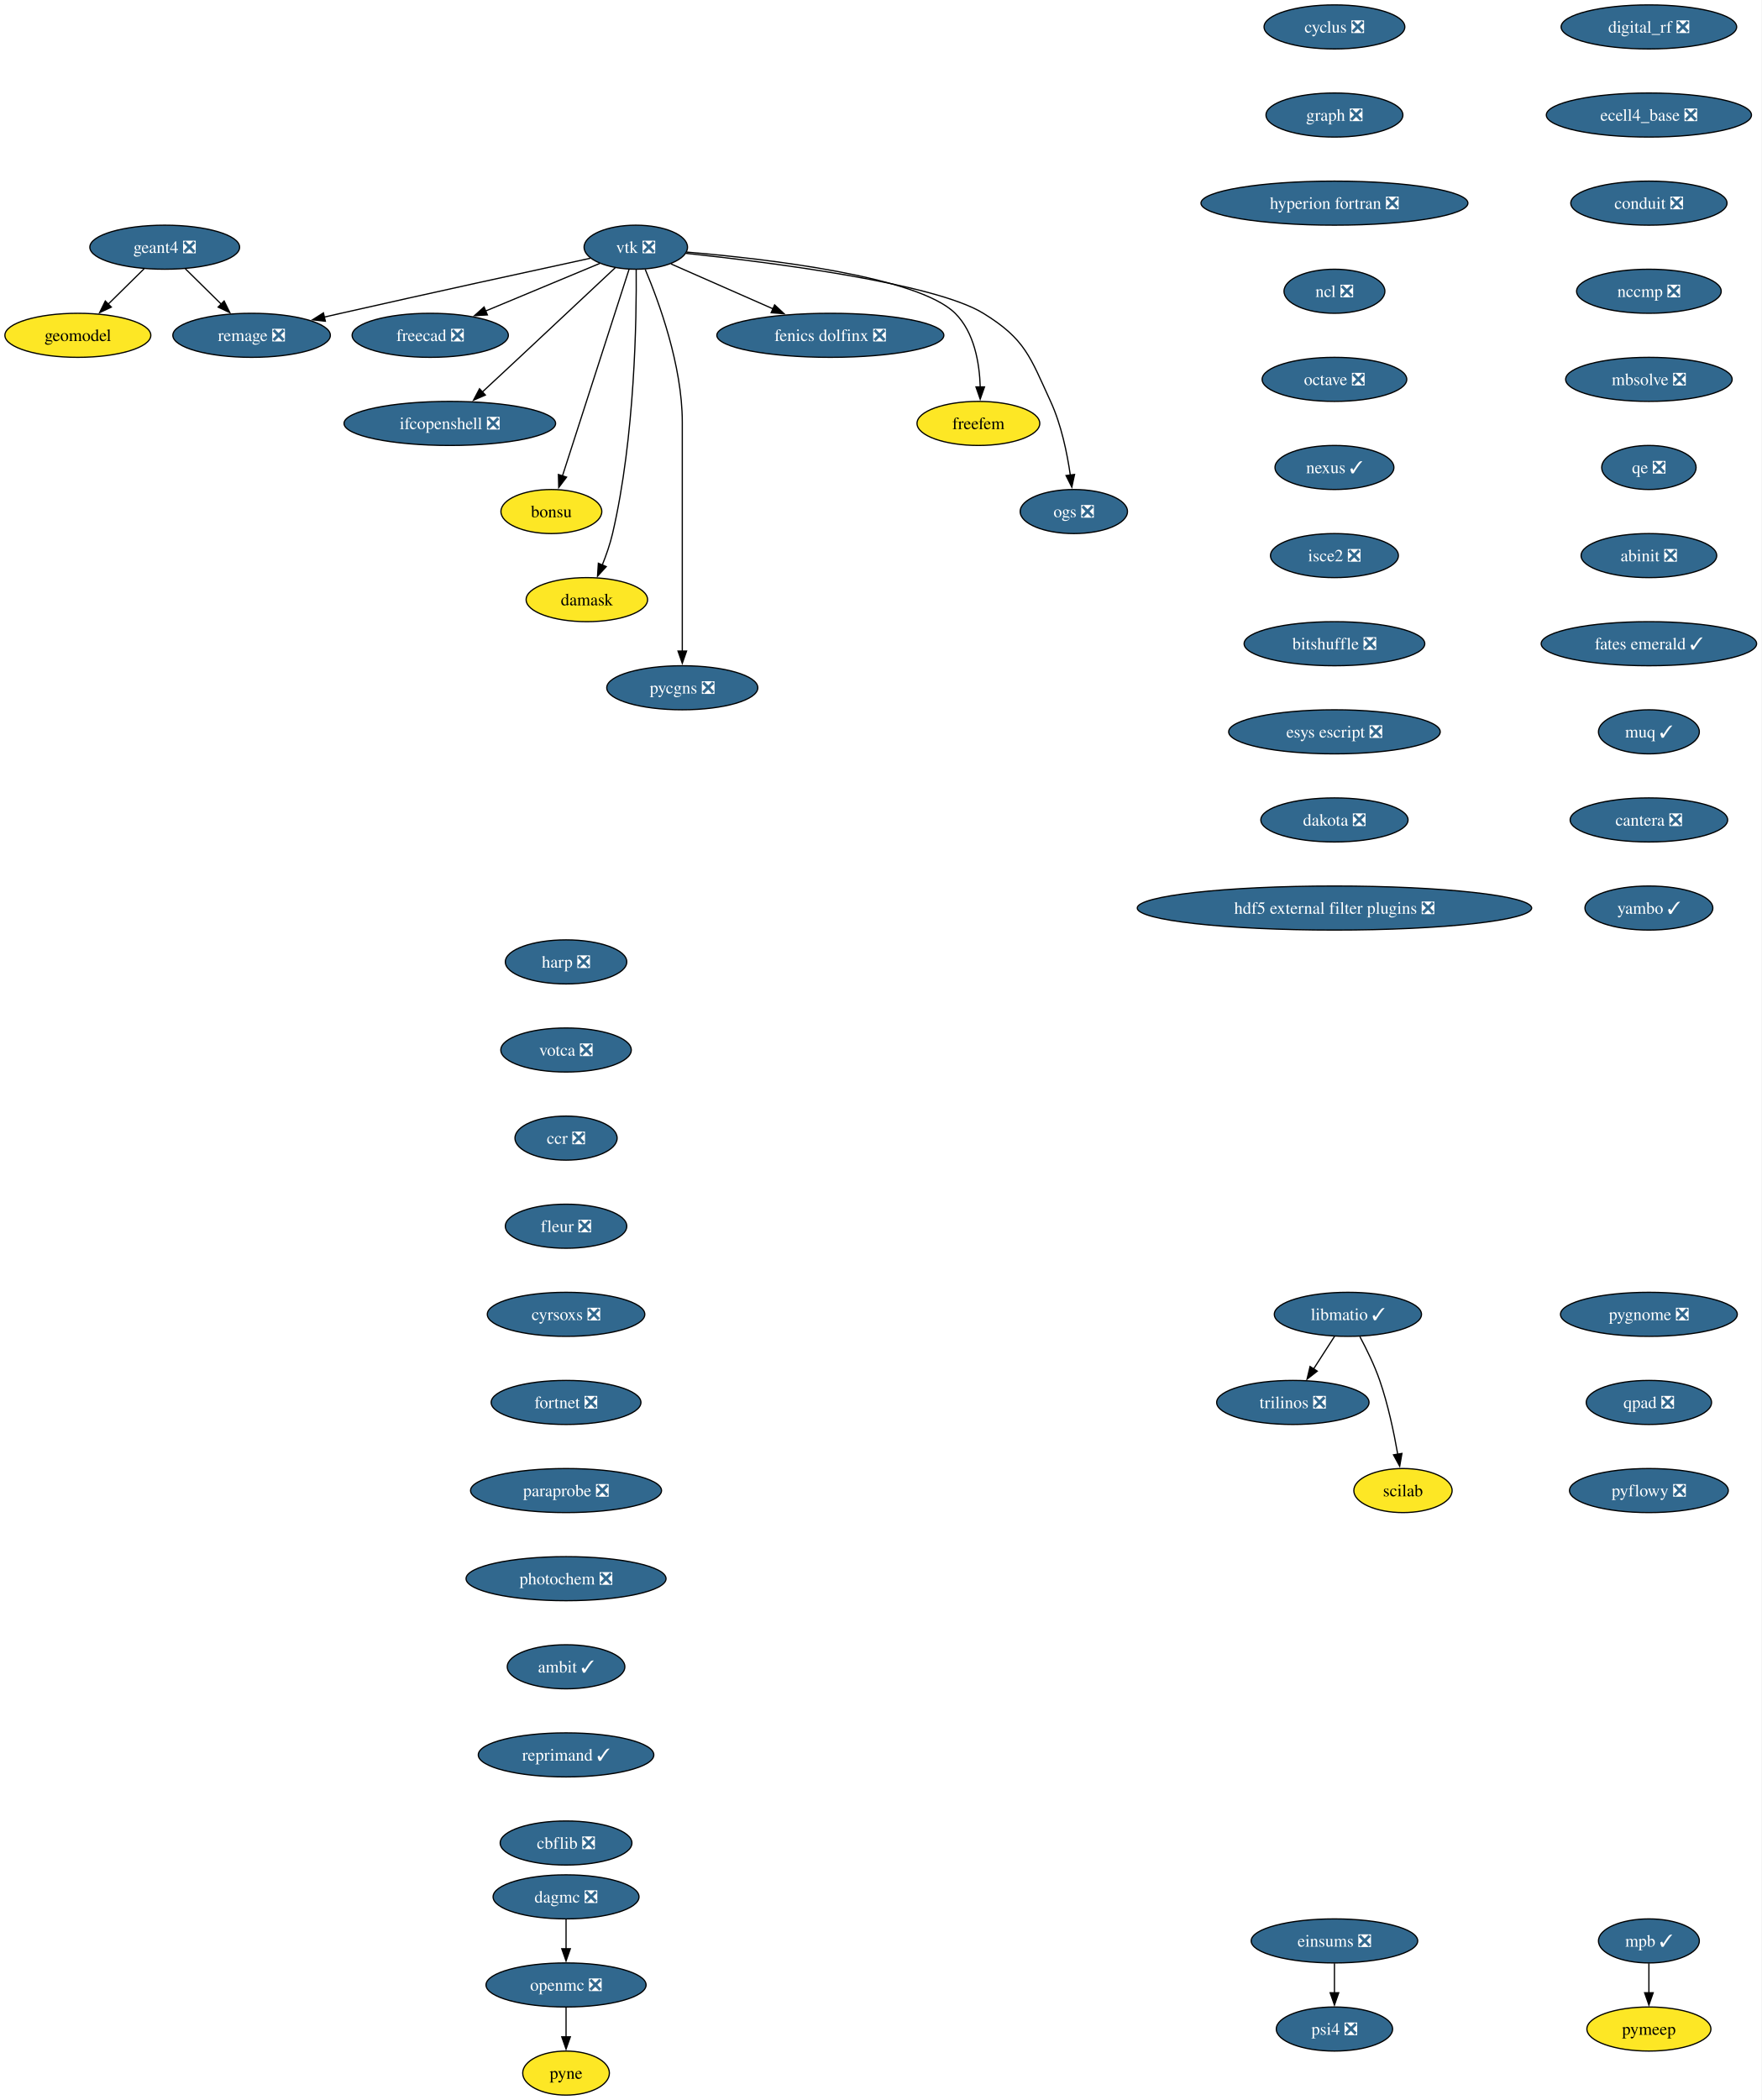
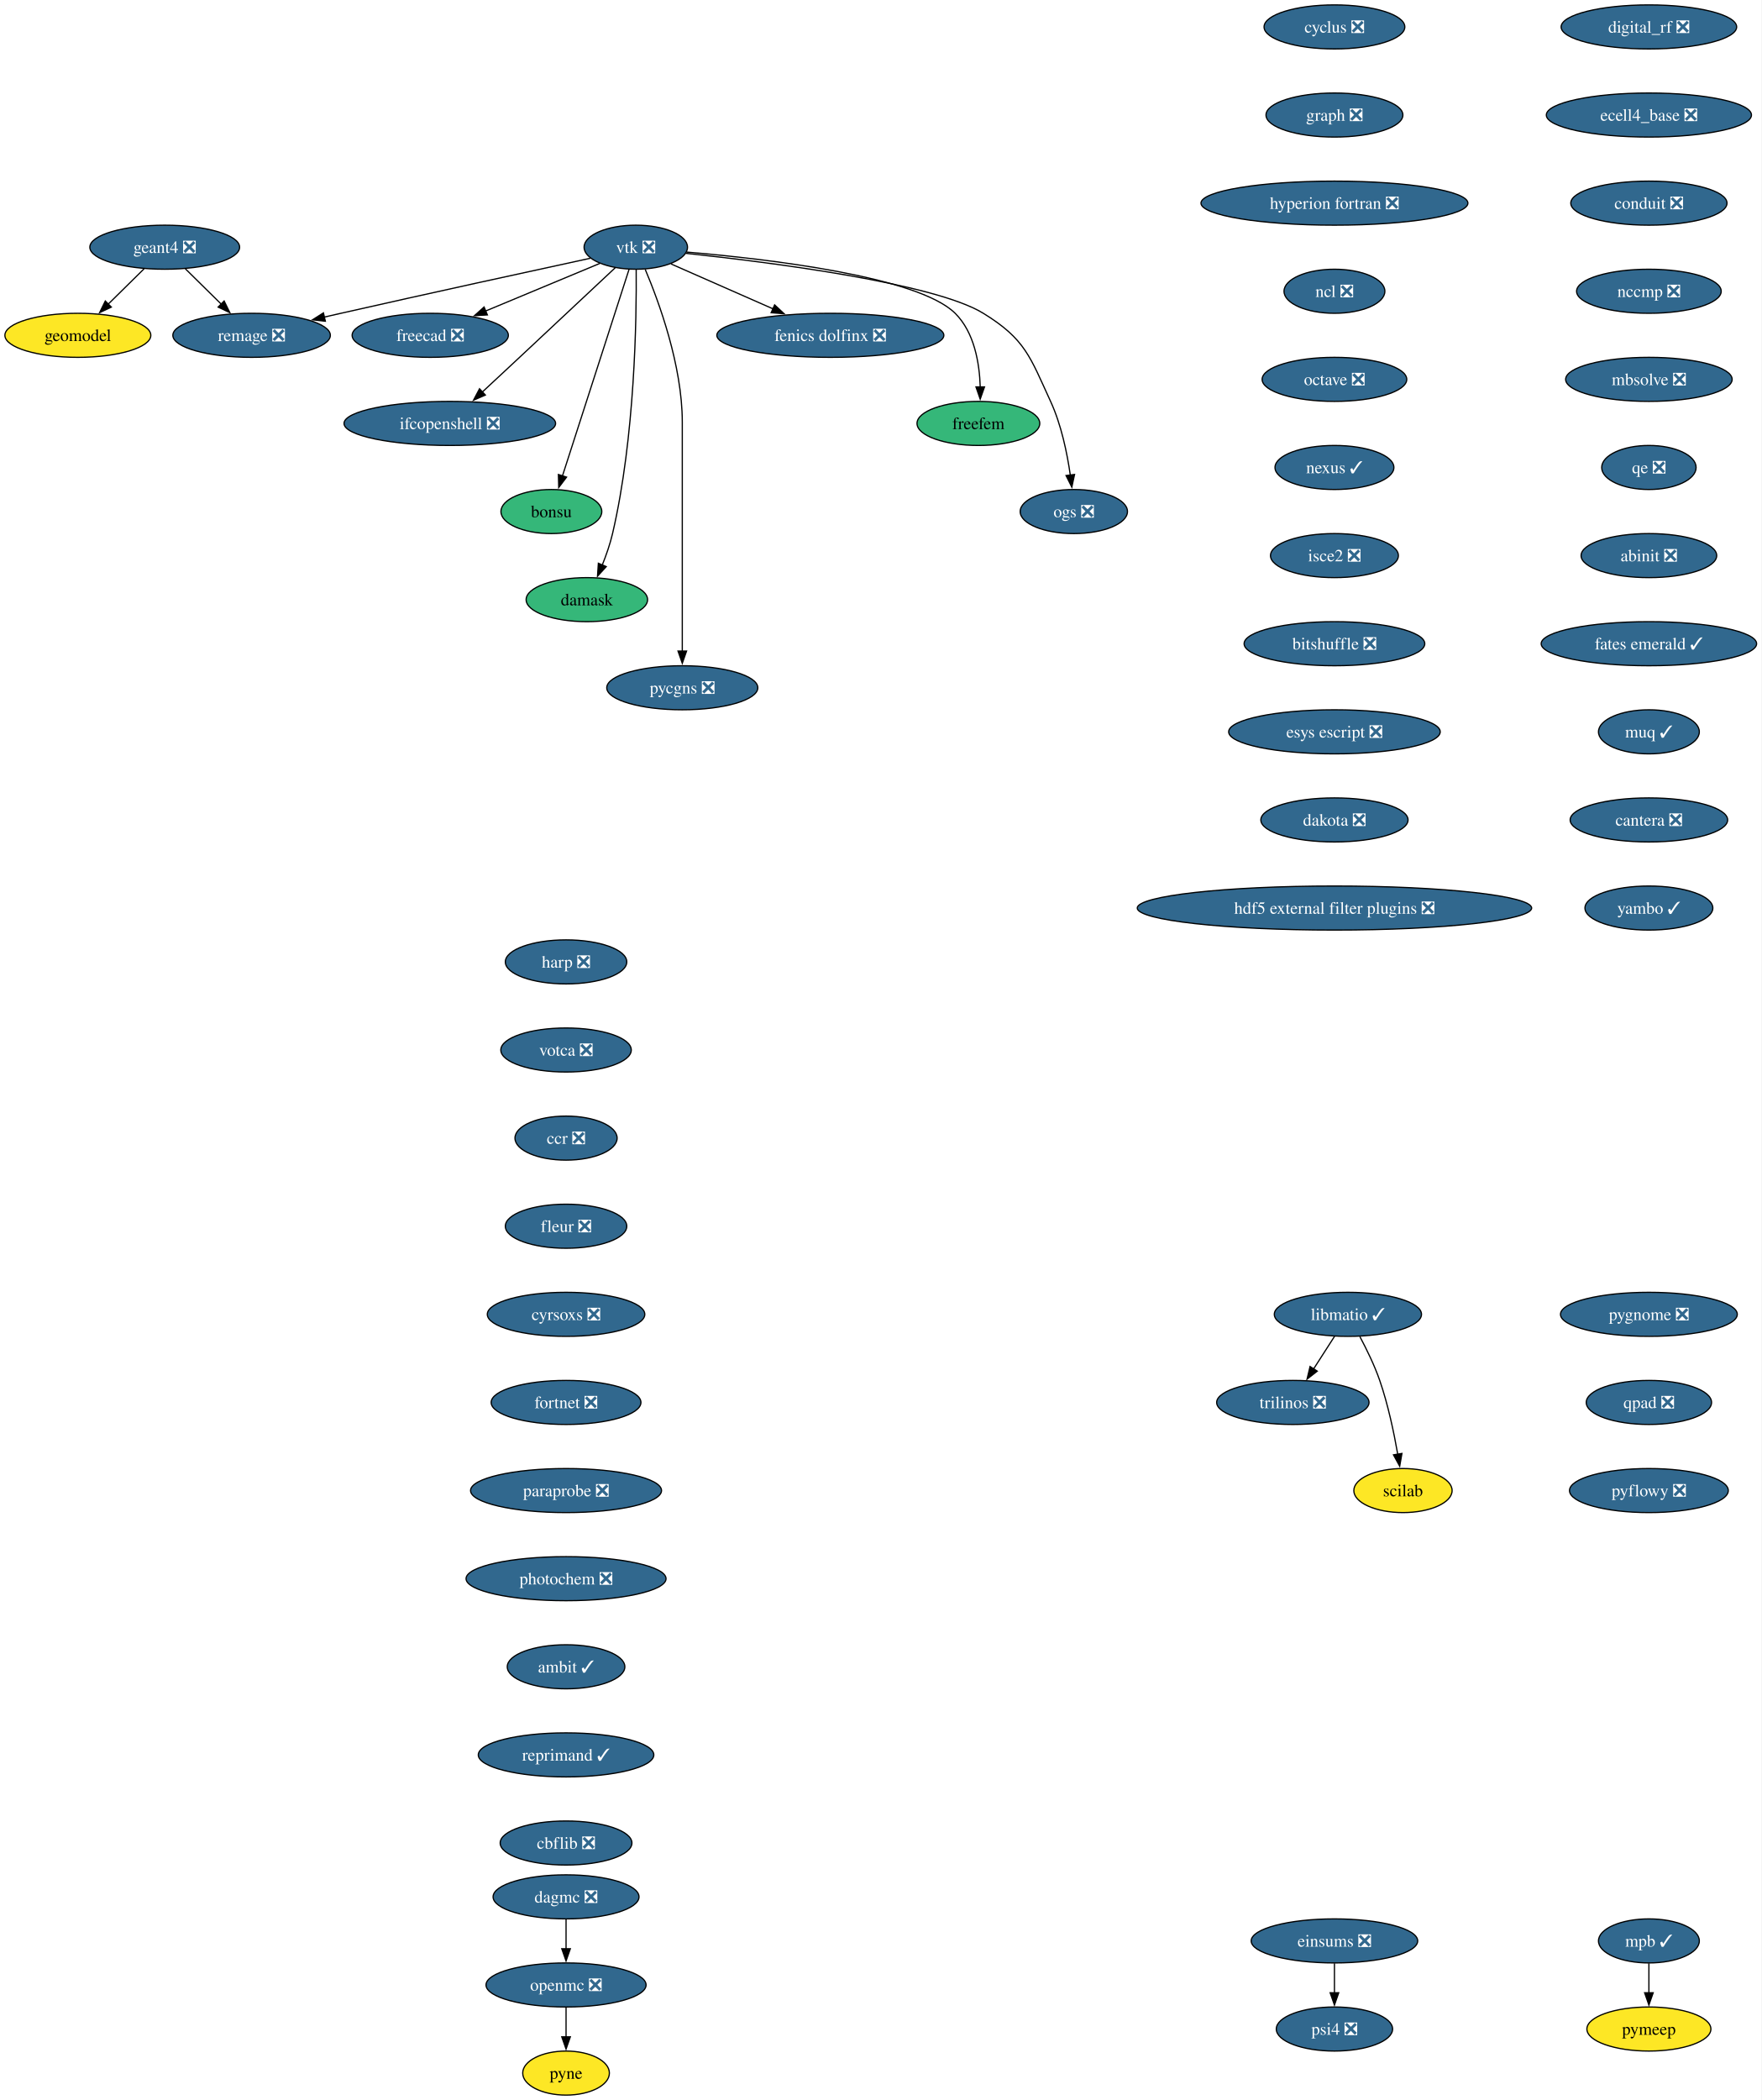
<svg xmlns="http://www.w3.org/2000/svg" xmlns:xlink="http://www.w3.org/1999/xlink" width="1440pt" height="1716pt" viewBox="0.00 0.00 1440.00 1716.00">
  <g id="graph0" class="graph" transform="scale(1 1) rotate(0) translate(4 1712)">
    <polygon fill="white" stroke="none" points="-4,4 -4,-1712 1435.66,-1712 1435.66,4 -4,4" />
    <g id="node1" class="node">
      <g id="a_node1">
        <a xlink:href="https://github.com/conda-forge/cyclus-feedstock/pull/112" xlink:title="cyclus ❎">
          <ellipse fill="#31688e" stroke="black" cx="1086.63" cy="-1690" rx="57.52" ry="18" />
          <text xml:space="preserve" text-anchor="middle" x="1086.63" y="-1685.33" font-family="Times,serif" font-size="14.00" fill="white">cyclus ❎</text>
        </a>
      </g>
    </g>
    <g id="node2" class="node">
      <g id="a_node2">
        <a xlink:href="https://github.com/conda-forge/graph-feedstock/pull/14" xlink:title="graph ❎">
          <ellipse fill="#31688e" stroke="black" cx="1086.63" cy="-1618" rx="55.94" ry="18" />
          <text xml:space="preserve" text-anchor="middle" x="1086.63" y="-1613.33" font-family="Times,serif" font-size="14.00" fill="white">graph ❎</text>
        </a>
      </g>
    </g>
    <g id="node3" class="node">
      <g id="a_node3">
        <a xlink:href="https://github.com/conda-forge/hyperion-fortran-feedstock/pull/36" xlink:title="hyperion fortran ❎">
          <ellipse fill="#31688e" stroke="black" cx="1086.63" cy="-1546" rx="109.08" ry="18" />
          <text xml:space="preserve" text-anchor="middle" x="1086.63" y="-1541.33" font-family="Times,serif" font-size="14.00" fill="white">hyperion fortran ❎</text>
        </a>
      </g>
    </g>
    <g id="node4" class="node">
      <g id="a_node4">
        <a xlink:href="https://github.com/conda-forge/ncl-feedstock/pull/171" xlink:title="ncl ❎">
          <ellipse fill="#31688e" stroke="black" cx="1086.63" cy="-1474" rx="41.21" ry="18" />
          <text xml:space="preserve" text-anchor="middle" x="1086.63" y="-1469.33" font-family="Times,serif" font-size="14.00" fill="white">ncl ❎</text>
        </a>
      </g>
    </g>
    <g id="node8" class="node">
      <g id="a_node8">
        <a xlink:href="https://github.com/conda-forge/octave-feedstock/pull/163" xlink:title="octave ❎">
          <ellipse fill="#31688e" stroke="black" cx="1086.63" cy="-1402" rx="59.1" ry="18" />
          <text xml:space="preserve" text-anchor="middle" x="1086.63" y="-1397.33" font-family="Times,serif" font-size="14.00" fill="white">octave ❎</text>
        </a>
      </g>
    </g>
    <g id="node5" class="node">
      <g id="a_node5">
        <a xlink:href="https://github.com/conda-forge/libmatio-feedstock/pull/62" xlink:title="libmatio ✓">
          <ellipse fill="#31688e" stroke="black" cx="1097.63" cy="-638" rx="60.15" ry="18" />
          <text xml:space="preserve" text-anchor="middle" x="1097.63" y="-633.33" font-family="Times,serif" font-size="14.00" fill="white">libmatio ✓</text>
        </a>
      </g>
    </g>
    <g id="node6" class="node">
      <g id="a_node6">
        <a xlink:href="https://github.com/conda-forge/trilinos-feedstock/pull/80" xlink:title="trilinos ❎">
          <ellipse fill="#31688e" stroke="black" cx="1052.63" cy="-566" rx="62.26" ry="18" />
          <text xml:space="preserve" text-anchor="middle" x="1052.63" y="-561.33" font-family="Times,serif" font-size="14.00" fill="white">trilinos ❎</text>
        </a>
      </g>
    </g>
    <g id="edge4" class="edge">
      <path fill="none" stroke="black" d="M1086.73,-620.05C1081.59,-612.06 1075.34,-602.33 1069.6,-593.4" />
      <polygon fill="black" stroke="black" points="1072.59,-591.58 1064.24,-585.06 1066.7,-595.37 1072.59,-591.58" />
    </g>
    <g id="node7" class="node">
      <g id="a_node7">
        <a xlink:href="https://github.com/conda-forge/scilab-feedstock" xlink:title="scilab">
          <ellipse fill="#fde725" stroke="black" cx="1142.63" cy="-494" rx="40.16" ry="18" />
          <text xml:space="preserve" text-anchor="middle" x="1142.63" y="-489.32" font-family="Times,serif" font-size="14.00">scilab</text>
        </a>
      </g>
    </g>
    <g id="edge5" class="edge">
      <path fill="none" stroke="black" d="M1107.41,-619.8C1112.84,-609.65 1119.34,-596.4 1123.63,-584 1130.43,-564.35 1135.26,-541.38 1138.35,-523.69" />
      <polygon fill="black" stroke="black" points="1141.79,-524.33 1139.96,-513.9 1134.88,-523.19 1141.79,-524.33" />
    </g>
    <g id="node9" class="node">
      <g id="a_node9">
        <a xlink:href="https://github.com/conda-forge/nexus-feedstock/pull/27" xlink:title="nexus ✓">
          <ellipse fill="#31688e" stroke="black" cx="1086.63" cy="-1330" rx="48.58" ry="18" />
          <text xml:space="preserve" text-anchor="middle" x="1086.63" y="-1325.33" font-family="Times,serif" font-size="14.00" fill="white">nexus ✓</text>
        </a>
      </g>
    </g>
    <g id="node24" class="node">
      <g id="a_node24">
        <a xlink:href="https://github.com/conda-forge/isce2-feedstock/pull/91" xlink:title="isce2 ❎">
          <ellipse fill="#31688e" stroke="black" cx="1086.63" cy="-1258" rx="52.26" ry="18" />
          <text xml:space="preserve" text-anchor="middle" x="1086.63" y="-1253.33" font-family="Times,serif" font-size="14.00" fill="white">isce2 ❎</text>
        </a>
      </g>
    </g>
    <g id="node10" class="node">
      <g id="a_node10">
        <a xlink:href="https://github.com/conda-forge/openmc-feedstock/pull/90" xlink:title="openmc ❎">
          <ellipse fill="#31688e" stroke="black" cx="458.63" cy="-90" rx="65.41" ry="18" />
          <text xml:space="preserve" text-anchor="middle" x="458.63" y="-85.33" font-family="Times,serif" font-size="14.00" fill="white">openmc ❎</text>
        </a>
      </g>
    </g>
    <g id="node11" class="node">
      <g id="a_node11">
        <a xlink:href="https://github.com/conda-forge/pyne-feedstock" xlink:title="pyne">
          <ellipse fill="#fde725" stroke="black" cx="458.63" cy="-18" rx="35.42" ry="18" />
          <text xml:space="preserve" text-anchor="middle" x="458.63" y="-13.32" font-family="Times,serif" font-size="14.00">pyne</text>
        </a>
      </g>
    </g>
    <g id="edge8" class="edge">
      <path fill="none" stroke="black" d="M458.63,-71.7C458.63,-64.41 458.63,-55.73 458.63,-47.54" />
      <polygon fill="black" stroke="black" points="462.13,-47.62 458.63,-37.62 455.13,-47.62 462.13,-47.62" />
    </g>
    <g id="node12" class="node">
      <g id="a_node12">
        <a xlink:href="https://github.com/conda-forge/vtk-feedstock/pull/436" xlink:title="vtk ❎">
          <ellipse fill="#31688e" stroke="black" cx="515.63" cy="-1510" rx="42.26" ry="18" />
          <text xml:space="preserve" text-anchor="middle" x="515.63" y="-1505.33" font-family="Times,serif" font-size="14.00" fill="white">vtk ❎</text>
        </a>
      </g>
    </g>
    <g id="node13" class="node">
      <g id="a_node13">
        <a xlink:href="https://github.com/conda-forge/freecad-feedstock/pull/169" xlink:title="freecad ❎">
          <ellipse fill="#31688e" stroke="black" cx="347.63" cy="-1438" rx="63.84" ry="18" />
          <text xml:space="preserve" text-anchor="middle" x="347.63" y="-1433.33" font-family="Times,serif" font-size="14.00" fill="white">freecad ❎</text>
        </a>
      </g>
    </g>
    <g id="edge9" class="edge">
      <path fill="none" stroke="black" d="M486.36,-1496.81C460.58,-1486.06 422.6,-1470.24 392.89,-1457.86" />
      <polygon fill="black" stroke="black" points="394.33,-1454.67 383.76,-1454.05 391.64,-1461.13 394.33,-1454.67" />
    </g>
    <g id="node14" class="node">
      <g id="a_node14">
        <a xlink:href="https://github.com/conda-forge/ifcopenshell-feedstock/pull/89" xlink:title="ifcopenshell ❎">
          <ellipse fill="#31688e" stroke="black" cx="363.63" cy="-1366" rx="86.46" ry="18" />
          <text xml:space="preserve" text-anchor="middle" x="363.63" y="-1361.33" font-family="Times,serif" font-size="14.00" fill="white">ifcopenshell ❎</text>
        </a>
      </g>
    </g>
    <g id="edge10" class="edge">
      <path fill="none" stroke="black" d="M498.83,-1493.23C479.86,-1475.42 448.05,-1445.6 420.63,-1420 410.72,-1410.75 399.83,-1400.62 390.24,-1391.71" />
      <polygon fill="black" stroke="black" points="392.69,-1389.2 382.98,-1384.96 387.92,-1394.33 392.69,-1389.2" />
    </g>
    <g id="node15" class="node">
      <g id="a_node15">
        <a xlink:href="https://github.com/conda-forge/bonsu-feedstock" xlink:title="bonsu">
-           <ellipse fill="#fde725" stroke="black" cx="446.63" cy="-1294" rx="41.21" ry="18" />
+           <ellipse fill="#35b779" stroke="black" cx="446.63" cy="-1294" rx="41.21" ry="18" />
          <text xml:space="preserve" text-anchor="middle" x="446.63" y="-1289.33" font-family="Times,serif" font-size="14.00">bonsu</text>
        </a>
      </g>
    </g>
    <g id="edge11" class="edge">
      <path fill="none" stroke="black" d="M510.1,-1491.85C498.21,-1454.99 470.14,-1367.92 455.64,-1322.96" />
      <polygon fill="black" stroke="black" points="459.05,-1322.12 452.65,-1313.67 452.39,-1324.26 459.05,-1322.12" />
    </g>
    <g id="node16" class="node">
      <g id="a_node16">
        <a xlink:href="https://github.com/conda-forge/damask-feedstock" xlink:title="damask">
-           <ellipse fill="#fde725" stroke="black" cx="475.63" cy="-1222" rx="49.63" ry="18" />
+           <ellipse fill="#35b779" stroke="black" cx="475.63" cy="-1222" rx="49.63" ry="18" />
          <text xml:space="preserve" text-anchor="middle" x="475.63" y="-1217.33" font-family="Times,serif" font-size="14.00">damask</text>
        </a>
      </g>
    </g>
    <g id="edge12" class="edge">
      <path fill="none" stroke="black" d="M515.95,-1491.78C516.3,-1452.79 515.08,-1355.05 496.63,-1276 494.62,-1267.39 491.45,-1258.33 488.18,-1250.18" />
      <polygon fill="black" stroke="black" points="491.48,-1249 484.35,-1241.17 485.04,-1251.74 491.48,-1249" />
    </g>
    <g id="node17" class="node">
      <g id="a_node17">
        <a xlink:href="https://github.com/conda-forge/pycgns-feedstock/pull/59" xlink:title="pycgns ❎">
          <ellipse fill="#31688e" stroke="black" cx="553.63" cy="-1150" rx="61.73" ry="18" />
          <text xml:space="preserve" text-anchor="middle" x="553.63" y="-1145.33" font-family="Times,serif" font-size="14.00" fill="white">pycgns ❎</text>
        </a>
      </g>
    </g>
    <g id="edge13" class="edge">
      <path fill="none" stroke="black" d="M523.32,-1491.91C534.42,-1465.62 553.63,-1413.45 553.63,-1367 553.63,-1367 553.63,-1367 553.63,-1293 553.63,-1253.74 553.63,-1208.38 553.63,-1179.69" />
      <polygon fill="black" stroke="black" points="557.13,-1180 553.63,-1170 550.13,-1180 557.13,-1180" />
    </g>
    <g id="node18" class="node">
      <g id="a_node18">
        <a xlink:href="https://github.com/conda-forge/fenics-dolfinx-feedstock/pull/144" xlink:title="fenics dolfinx ❎">
          <ellipse fill="#31688e" stroke="black" cx="674.63" cy="-1438" rx="92.77" ry="18" />
          <text xml:space="preserve" text-anchor="middle" x="674.63" y="-1433.33" font-family="Times,serif" font-size="14.00" fill="white">fenics dolfinx ❎</text>
        </a>
      </g>
    </g>
    <g id="edge14" class="edge">
      <path fill="none" stroke="black" d="M544.42,-1496.32C567.65,-1486.1 600.79,-1471.51 627.82,-1459.61" />
      <polygon fill="black" stroke="black" points="629.09,-1462.87 636.84,-1455.64 626.27,-1456.46 629.09,-1462.87" />
    </g>
    <g id="node19" class="node">
      <g id="a_node19">
        <a xlink:href="https://github.com/conda-forge/freefem-feedstock" xlink:title="freefem">
-           <ellipse fill="#fde725" stroke="black" cx="795.63" cy="-1366" rx="50.16" ry="18" />
+           <ellipse fill="#35b779" stroke="black" cx="795.63" cy="-1366" rx="50.16" ry="18" />
          <text xml:space="preserve" text-anchor="middle" x="795.63" y="-1361.33" font-family="Times,serif" font-size="14.00">freefem</text>
        </a>
      </g>
    </g>
    <g id="edge15" class="edge">
      <path fill="none" stroke="black" d="M557.17,-1506.02C622.8,-1500.45 746.15,-1486.17 776.63,-1456 792.34,-1440.44 796.55,-1415.3 797.14,-1395.69" />
      <polygon fill="black" stroke="black" points="800.64,-1395.85 797.11,-1385.85 793.64,-1395.86 800.64,-1395.85" />
    </g>
    <g id="node20" class="node">
      <g id="a_node20">
        <a xlink:href="https://github.com/conda-forge/ogs-feedstock/pull/37" xlink:title="ogs ❎">
          <ellipse fill="#31688e" stroke="black" cx="873.63" cy="-1294" rx="43.84" ry="18" />
          <text xml:space="preserve" text-anchor="middle" x="873.63" y="-1289.33" font-family="Times,serif" font-size="14.00" fill="white">ogs ❎</text>
        </a>
      </g>
    </g>
    <g id="edge16" class="edge">
      <path fill="none" stroke="black" d="M556.6,-1505C625.13,-1497.71 759.47,-1480.7 799.63,-1456 833.93,-1434.9 837.79,-1420.58 854.63,-1384 863.42,-1364.9 868.2,-1341.61 870.77,-1323.64" />
      <polygon fill="black" stroke="black" points="874.22,-1324.3 872,-1313.94 867.27,-1323.42 874.22,-1324.3" />
    </g>
    <g id="node21" class="node">
      <g id="a_node21">
        <a xlink:href="https://github.com/conda-forge/remage-feedstock/pull/33" xlink:title="remage ❎">
          <ellipse fill="#31688e" stroke="black" cx="201.63" cy="-1438" rx="64.36" ry="18" />
          <text xml:space="preserve" text-anchor="middle" x="201.63" y="-1433.33" font-family="Times,serif" font-size="14.00" fill="white">remage ❎</text>
        </a>
      </g>
    </g>
    <g id="edge17" class="edge">
      <path fill="none" stroke="black" d="M478.44,-1500.97C431.07,-1490.71 346.7,-1472.32 274.63,-1456 270.13,-1454.98 265.48,-1453.92 260.8,-1452.85" />
      <polygon fill="black" stroke="black" points="261.91,-1449.51 251.38,-1450.67 260.34,-1456.33 261.91,-1449.51" />
    </g>
    <g id="node22" class="node">
      <g id="a_node22">
        <a xlink:href="https://github.com/conda-forge/mpb-feedstock/pull/51" xlink:title="mpb ✓">
          <ellipse fill="#31688e" stroke="black" cx="1343.63" cy="-126" rx="41.21" ry="18" />
          <text xml:space="preserve" text-anchor="middle" x="1343.63" y="-121.33" font-family="Times,serif" font-size="14.00" fill="white">mpb ✓</text>
        </a>
      </g>
    </g>
    <g id="node23" class="node">
      <g id="a_node23">
        <a xlink:href="https://github.com/conda-forge/pymeep-feedstock" xlink:title="pymeep">
          <ellipse fill="#fde725" stroke="black" cx="1343.63" cy="-54" rx="50.68" ry="18" />
          <text xml:space="preserve" text-anchor="middle" x="1343.63" y="-49.33" font-family="Times,serif" font-size="14.00">pymeep</text>
        </a>
      </g>
    </g>
    <g id="edge18" class="edge">
      <path fill="none" stroke="black" d="M1343.63,-107.7C1343.63,-100.41 1343.63,-91.73 1343.63,-83.54" />
      <polygon fill="black" stroke="black" points="1347.13,-83.62 1343.63,-73.62 1340.13,-83.62 1347.13,-83.62" />
    </g>
    <g id="node27" class="node">
      <g id="a_node27">
        <a xlink:href="https://github.com/conda-forge/bitshuffle-feedstock/pull/64" xlink:title="bitshuffle ❎">
          <ellipse fill="#31688e" stroke="black" cx="1086.63" cy="-1186" rx="73.83" ry="18" />
          <text xml:space="preserve" text-anchor="middle" x="1086.63" y="-1181.33" font-family="Times,serif" font-size="14.00" fill="white">bitshuffle ❎</text>
        </a>
      </g>
    </g>
    <g id="node25" class="node">
      <g id="a_node25">
        <a xlink:href="https://github.com/conda-forge/geant4-feedstock/pull/103" xlink:title="geant4 ❎">
          <ellipse fill="#31688e" stroke="black" cx="130.63" cy="-1510" rx="61.2" ry="18" />
          <text xml:space="preserve" text-anchor="middle" x="130.63" y="-1505.33" font-family="Times,serif" font-size="14.00" fill="white">geant4 ❎</text>
        </a>
      </g>
    </g>
    <g id="edge20" class="edge">
      <path fill="none" stroke="black" d="M147.45,-1492.41C156.21,-1483.78 167.08,-1473.06 176.78,-1463.5" />
      <polygon fill="black" stroke="black" points="179.18,-1466.05 183.84,-1456.53 174.27,-1461.06 179.18,-1466.05" />
    </g>
    <g id="node26" class="node">
      <g id="a_node26">
        <a xlink:href="https://github.com/conda-forge/geomodel-feedstock" xlink:title="geomodel">
          <ellipse fill="#fde725" stroke="black" cx="59.63" cy="-1438" rx="59.63" ry="18" />
          <text xml:space="preserve" text-anchor="middle" x="59.63" y="-1433.33" font-family="Times,serif" font-size="14.00">geomodel</text>
        </a>
      </g>
    </g>
    <g id="edge21" class="edge">
      <path fill="none" stroke="black" d="M113.8,-1492.41C105.05,-1483.78 94.18,-1473.06 84.47,-1463.5" />
      <polygon fill="black" stroke="black" points="86.99,-1461.06 77.41,-1456.53 82.07,-1466.05 86.99,-1461.06" />
    </g>
    <g id="node28" class="node">
      <g id="a_node28">
        <a xlink:href="https://github.com/conda-forge/esys-escript-feedstock/pull/83" xlink:title="esys escript ❎">
          <ellipse fill="#31688e" stroke="black" cx="1086.63" cy="-1114" rx="86.46" ry="18" />
          <text xml:space="preserve" text-anchor="middle" x="1086.63" y="-1109.33" font-family="Times,serif" font-size="14.00" fill="white">esys escript ❎</text>
        </a>
      </g>
    </g>
    <g id="node29" class="node">
      <g id="a_node29">
        <a xlink:href="https://github.com/conda-forge/dakota-feedstock/pull/61" xlink:title="dakota ❎">
          <ellipse fill="#31688e" stroke="black" cx="1086.63" cy="-1042" rx="60.15" ry="18" />
          <text xml:space="preserve" text-anchor="middle" x="1086.63" y="-1037.33" font-family="Times,serif" font-size="14.00" fill="white">dakota ❎</text>
        </a>
      </g>
    </g>
    <g id="node30" class="node">
      <g id="a_node30">
        <a xlink:href="https://github.com/conda-forge/hdf5-external-filter-plugins-feedstock/pull/29" xlink:title="hdf5 external filter plugins ❎">
          <ellipse fill="#31688e" stroke="black" cx="1086.63" cy="-970" rx="161.17" ry="18" />
          <text xml:space="preserve" text-anchor="middle" x="1086.63" y="-965.33" font-family="Times,serif" font-size="14.00" fill="white">hdf5 external filter plugins ❎</text>
        </a>
      </g>
    </g>
    <g id="node31" class="node">
      <g id="a_node31">
        <a xlink:href="https://github.com/conda-forge/digital_rf-feedstock/pull/42" xlink:title="digital_rf ❎">
          <ellipse fill="#31688e" stroke="black" cx="1343.63" cy="-1690" rx="71.73" ry="18" />
          <text xml:space="preserve" text-anchor="middle" x="1343.63" y="-1685.33" font-family="Times,serif" font-size="14.00" fill="white">digital_rf ❎</text>
        </a>
      </g>
    </g>
    <g id="node32" class="node">
      <g id="a_node32">
        <a xlink:href="https://github.com/conda-forge/ecell4_base-feedstock/pull/37" xlink:title="ecell4_base ❎">
          <ellipse fill="#31688e" stroke="black" cx="1343.63" cy="-1618" rx="83.83" ry="18" />
          <text xml:space="preserve" text-anchor="middle" x="1343.63" y="-1613.33" font-family="Times,serif" font-size="14.00" fill="white">ecell4_base ❎</text>
        </a>
      </g>
    </g>
    <g id="node33" class="node">
      <g id="a_node33">
        <a xlink:href="https://github.com/conda-forge/conduit-feedstock/pull/59" xlink:title="conduit ❎">
          <ellipse fill="#31688e" stroke="black" cx="1343.63" cy="-1546" rx="63.84" ry="18" />
          <text xml:space="preserve" text-anchor="middle" x="1343.63" y="-1541.33" font-family="Times,serif" font-size="14.00" fill="white">conduit ❎</text>
        </a>
      </g>
    </g>
    <g id="node34" class="node">
      <g id="a_node34">
        <a xlink:href="https://github.com/conda-forge/nccmp-feedstock/pull/31" xlink:title="nccmp ❎">
          <ellipse fill="#31688e" stroke="black" cx="1343.63" cy="-1474" rx="59.1" ry="18" />
          <text xml:space="preserve" text-anchor="middle" x="1343.63" y="-1469.33" font-family="Times,serif" font-size="14.00" fill="white">nccmp ❎</text>
        </a>
      </g>
    </g>
    <g id="node36" class="node">
      <g id="a_node36">
        <a xlink:href="https://github.com/conda-forge/mbsolve-feedstock/pull/23" xlink:title="mbsolve ❎">
          <ellipse fill="#31688e" stroke="black" cx="1343.63" cy="-1402" rx="68.04" ry="18" />
          <text xml:space="preserve" text-anchor="middle" x="1343.63" y="-1397.33" font-family="Times,serif" font-size="14.00" fill="white">mbsolve ❎</text>
        </a>
      </g>
    </g>
    <g id="node35" class="node">
      <g id="a_node35">
        <a xlink:href="https://github.com/conda-forge/dagmc-feedstock/pull/42" xlink:title="dagmc ❎">
          <ellipse fill="#31688e" stroke="black" cx="458.63" cy="-162" rx="59.63" ry="18" />
          <text xml:space="preserve" text-anchor="middle" x="458.63" y="-157.32" font-family="Times,serif" font-size="14.00" fill="white">dagmc ❎</text>
        </a>
      </g>
    </g>
    <g id="edge29" class="edge">
      <path fill="none" stroke="black" d="M458.63,-143.7C458.63,-136.41 458.63,-127.73 458.63,-119.54" />
      <polygon fill="black" stroke="black" points="462.13,-119.62 458.63,-109.62 455.13,-119.62 462.13,-119.62" />
    </g>
    <g id="node37" class="node">
      <g id="a_node37">
        <a xlink:href="https://github.com/conda-forge/qe-feedstock/pull/80" xlink:title="qe ❎">
          <ellipse fill="#31688e" stroke="black" cx="1343.63" cy="-1330" rx="38.58" ry="18" />
          <text xml:space="preserve" text-anchor="middle" x="1343.63" y="-1325.33" font-family="Times,serif" font-size="14.00" fill="white">qe ❎</text>
        </a>
      </g>
    </g>
    <g id="node38" class="node">
      <g id="a_node38">
        <a xlink:href="https://github.com/conda-forge/abinit-feedstock/pull/82" xlink:title="abinit ❎">
          <ellipse fill="#31688e" stroke="black" cx="1343.63" cy="-1258" rx="55.42" ry="18" />
          <text xml:space="preserve" text-anchor="middle" x="1343.63" y="-1253.33" font-family="Times,serif" font-size="14.00" fill="white">abinit ❎</text>
        </a>
      </g>
    </g>
    <g id="node39" class="node">
      <g id="a_node39">
        <a xlink:href="https://github.com/conda-forge/fates-emerald-feedstock/pull/24" xlink:title="fates emerald ✓">
          <ellipse fill="#31688e" stroke="black" cx="1343.63" cy="-1186" rx="88.04" ry="18" />
          <text xml:space="preserve" text-anchor="middle" x="1343.63" y="-1181.33" font-family="Times,serif" font-size="14.00" fill="white">fates emerald ✓</text>
        </a>
      </g>
    </g>
    <g id="node40" class="node">
      <g id="a_node40">
        <a xlink:href="https://github.com/conda-forge/muq-feedstock/pull/63" xlink:title="muq ✓">
          <ellipse fill="#31688e" stroke="black" cx="1343.63" cy="-1114" rx="41.21" ry="18" />
          <text xml:space="preserve" text-anchor="middle" x="1343.63" y="-1109.33" font-family="Times,serif" font-size="14.00" fill="white">muq ✓</text>
        </a>
      </g>
    </g>
    <g id="node41" class="node">
      <g id="a_node41">
        <a xlink:href="https://github.com/conda-forge/cantera-feedstock/pull/70" xlink:title="cantera ❎">
          <ellipse fill="#31688e" stroke="black" cx="1343.63" cy="-1042" rx="64.36" ry="18" />
          <text xml:space="preserve" text-anchor="middle" x="1343.63" y="-1037.33" font-family="Times,serif" font-size="14.00" fill="white">cantera ❎</text>
        </a>
      </g>
    </g>
    <g id="node42" class="node">
      <g id="a_node42">
        <a xlink:href="https://github.com/conda-forge/yambo-feedstock/pull/52" xlink:title="yambo ✓">
          <ellipse fill="#31688e" stroke="black" cx="1343.63" cy="-970" rx="52.26" ry="18" />
          <text xml:space="preserve" text-anchor="middle" x="1343.63" y="-965.33" font-family="Times,serif" font-size="14.00" fill="white">yambo ✓</text>
        </a>
      </g>
    </g>
    <g id="node43" class="node">
      <g id="a_node43">
        <a xlink:href="https://github.com/conda-forge/harp-feedstock/pull/57" xlink:title="harp ❎">
          <ellipse fill="#31688e" stroke="black" cx="458.63" cy="-926" rx="49.63" ry="18" />
          <text xml:space="preserve" text-anchor="middle" x="458.63" y="-921.33" font-family="Times,serif" font-size="14.00" fill="white">harp ❎</text>
        </a>
      </g>
    </g>
    <g id="node44" class="node">
      <g id="a_node44">
        <a xlink:href="https://github.com/conda-forge/votca-feedstock/pull/33" xlink:title="votca ❎">
          <ellipse fill="#31688e" stroke="black" cx="458.63" cy="-854" rx="53.31" ry="18" />
          <text xml:space="preserve" text-anchor="middle" x="458.63" y="-849.33" font-family="Times,serif" font-size="14.00" fill="white">votca ❎</text>
        </a>
      </g>
    </g>
    <g id="node45" class="node">
      <g id="a_node45">
        <a xlink:href="https://github.com/conda-forge/ccr-feedstock/pull/14" xlink:title="ccr ❎">
          <ellipse fill="#31688e" stroke="black" cx="458.63" cy="-782" rx="41.74" ry="18" />
          <text xml:space="preserve" text-anchor="middle" x="458.63" y="-777.33" font-family="Times,serif" font-size="14.00" fill="white">ccr ❎</text>
        </a>
      </g>
    </g>
    <g id="node46" class="node">
      <g id="a_node46">
        <a xlink:href="https://github.com/conda-forge/fleur-feedstock/pull/28" xlink:title="fleur ❎">
          <ellipse fill="#31688e" stroke="black" cx="458.63" cy="-710" rx="49.63" ry="18" />
          <text xml:space="preserve" text-anchor="middle" x="458.63" y="-705.33" font-family="Times,serif" font-size="14.00" fill="white">fleur ❎</text>
        </a>
      </g>
    </g>
    <g id="node47" class="node">
      <g id="a_node47">
        <a xlink:href="https://github.com/conda-forge/cyrsoxs-feedstock/pull/31" xlink:title="cyrsoxs ❎">
          <ellipse fill="#31688e" stroke="black" cx="458.63" cy="-638" rx="64.36" ry="18" />
          <text xml:space="preserve" text-anchor="middle" x="458.63" y="-633.33" font-family="Times,serif" font-size="14.00" fill="white">cyrsoxs ❎</text>
        </a>
      </g>
    </g>
    <g id="node48" class="node">
      <g id="a_node48">
        <a xlink:href="https://github.com/conda-forge/fortnet-feedstock/pull/14" xlink:title="fortnet ❎">
          <ellipse fill="#31688e" stroke="black" cx="458.63" cy="-566" rx="61.2" ry="18" />
          <text xml:space="preserve" text-anchor="middle" x="458.63" y="-561.33" font-family="Times,serif" font-size="14.00" fill="white">fortnet ❎</text>
        </a>
      </g>
    </g>
    <g id="node49" class="node">
      <g id="a_node49">
        <a xlink:href="https://github.com/conda-forge/paraprobe-feedstock/pull/24" xlink:title="paraprobe ❎">
          <ellipse fill="#31688e" stroke="black" cx="458.63" cy="-494" rx="78.04" ry="18" />
          <text xml:space="preserve" text-anchor="middle" x="458.63" y="-489.32" font-family="Times,serif" font-size="14.00" fill="white">paraprobe ❎</text>
        </a>
      </g>
    </g>
    <g id="node50" class="node">
      <g id="a_node50">
        <a xlink:href="https://github.com/conda-forge/photochem-feedstock/pull/43" xlink:title="photochem ❎">
          <ellipse fill="#31688e" stroke="black" cx="458.63" cy="-422" rx="81.72" ry="18" />
          <text xml:space="preserve" text-anchor="middle" x="458.63" y="-417.32" font-family="Times,serif" font-size="14.00" fill="white">photochem ❎</text>
        </a>
      </g>
    </g>
    <g id="node52" class="node">
      <g id="a_node52">
        <a xlink:href="https://github.com/conda-forge/ambit-feedstock/pull/19" xlink:title="ambit ✓">
          <ellipse fill="#31688e" stroke="black" cx="458.63" cy="-350" rx="48.05" ry="18" />
          <text xml:space="preserve" text-anchor="middle" x="458.63" y="-345.32" font-family="Times,serif" font-size="14.00" fill="white">ambit ✓</text>
        </a>
      </g>
    </g>
    <g id="node51" class="node">
      <g id="a_node51">
        <a xlink:href="https://github.com/conda-forge/psi4-feedstock/pull/71" xlink:title="psi4 ❎">
          <ellipse fill="#31688e" stroke="black" cx="1086.63" cy="-54" rx="47.53" ry="18" />
          <text xml:space="preserve" text-anchor="middle" x="1086.63" y="-49.33" font-family="Times,serif" font-size="14.00" fill="white">psi4 ❎</text>
        </a>
      </g>
    </g>
    <g id="node53" class="node">
      <g id="a_node53">
        <a xlink:href="https://github.com/conda-forge/reprimand-feedstock/pull/14" xlink:title="reprimand ✓">
          <ellipse fill="#31688e" stroke="black" cx="458.63" cy="-278" rx="71.73" ry="18" />
          <text xml:space="preserve" text-anchor="middle" x="458.63" y="-273.32" font-family="Times,serif" font-size="14.00" fill="white">reprimand ✓</text>
        </a>
      </g>
    </g>
    <g id="node54" class="node">
      <g id="a_node54">
        <a xlink:href="https://github.com/conda-forge/cbflib-feedstock/pull/9" xlink:title="cbflib ❎">
          <ellipse fill="#31688e" stroke="black" cx="458.63" cy="-206" rx="53.84" ry="18" />
          <text xml:space="preserve" text-anchor="middle" x="458.63" y="-201.32" font-family="Times,serif" font-size="14.00" fill="white">cbflib ❎</text>
        </a>
      </g>
    </g>
    <g id="node55" class="node">
      <g id="a_node55">
        <a xlink:href="https://github.com/conda-forge/einsums-feedstock/pull/52" xlink:title="einsums ❎">
          <ellipse fill="#31688e" stroke="black" cx="1086.63" cy="-126" rx="68.04" ry="18" />
          <text xml:space="preserve" text-anchor="middle" x="1086.63" y="-121.33" font-family="Times,serif" font-size="14.00" fill="white">einsums ❎</text>
        </a>
      </g>
    </g>
    <g id="edge47" class="edge">
      <path fill="none" stroke="black" d="M1086.63,-107.7C1086.63,-100.41 1086.63,-91.73 1086.63,-83.54" />
      <polygon fill="black" stroke="black" points="1090.13,-83.62 1086.63,-73.62 1083.13,-83.62 1090.13,-83.62" />
    </g>
    <g id="node56" class="node">
      <g id="a_node56">
        <a xlink:href="https://github.com/conda-forge/pygnome-feedstock/pull/27" xlink:title="pygnome ❎">
          <ellipse fill="#31688e" stroke="black" cx="1343.63" cy="-638" rx="72.25" ry="18" />
          <text xml:space="preserve" text-anchor="middle" x="1343.63" y="-633.33" font-family="Times,serif" font-size="14.00" fill="white">pygnome ❎</text>
        </a>
      </g>
    </g>
    <g id="node57" class="node">
      <g id="a_node57">
        <a xlink:href="https://github.com/conda-forge/qpad-feedstock/pull/4" xlink:title="qpad ❎">
          <ellipse fill="#31688e" stroke="black" cx="1343.63" cy="-566" rx="51.21" ry="18" />
          <text xml:space="preserve" text-anchor="middle" x="1343.63" y="-561.33" font-family="Times,serif" font-size="14.00" fill="white">qpad ❎</text>
        </a>
      </g>
    </g>
    <g id="node58" class="node">
      <g id="a_node58">
        <a xlink:href="https://github.com/conda-forge/pyflowy-feedstock/pull/2" xlink:title="pyflowy ❎">
          <ellipse fill="#31688e" stroke="black" cx="1343.63" cy="-494" rx="64.89" ry="18" />
          <text xml:space="preserve" text-anchor="middle" x="1343.63" y="-489.32" font-family="Times,serif" font-size="14.00" fill="white">pyflowy ❎</text>
        </a>
      </g>
    </g>
  </g>
</svg>
